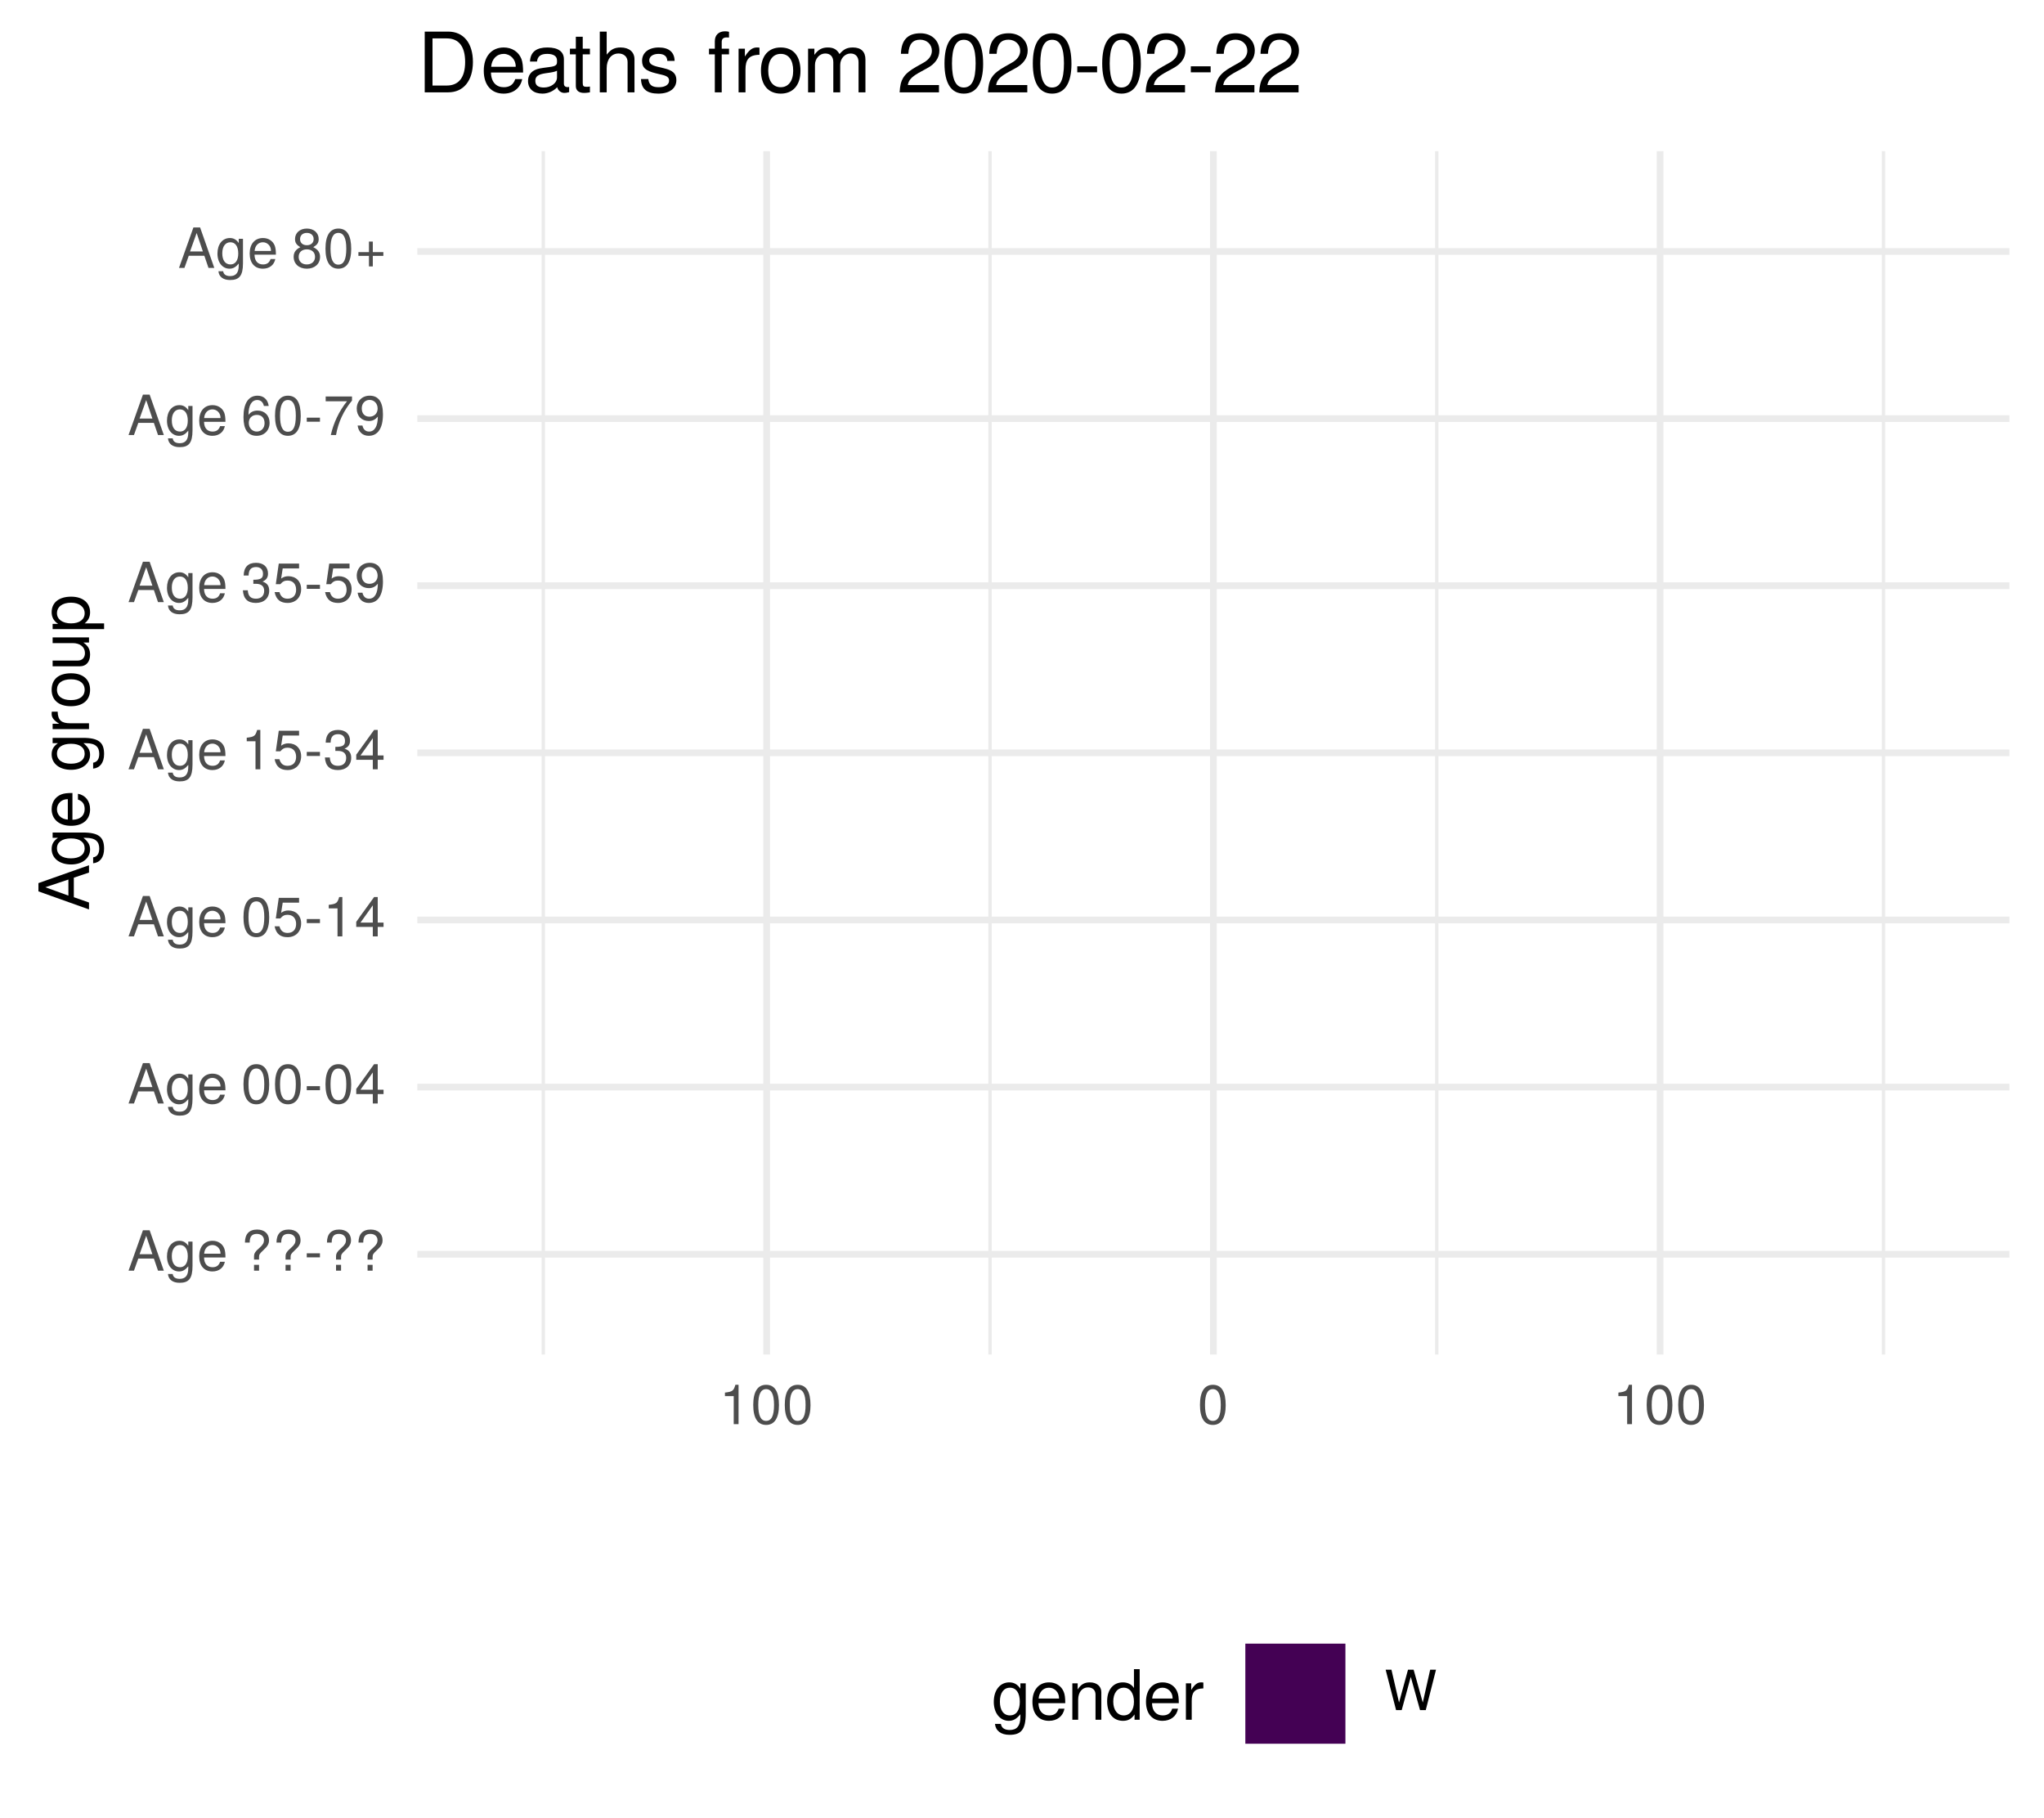
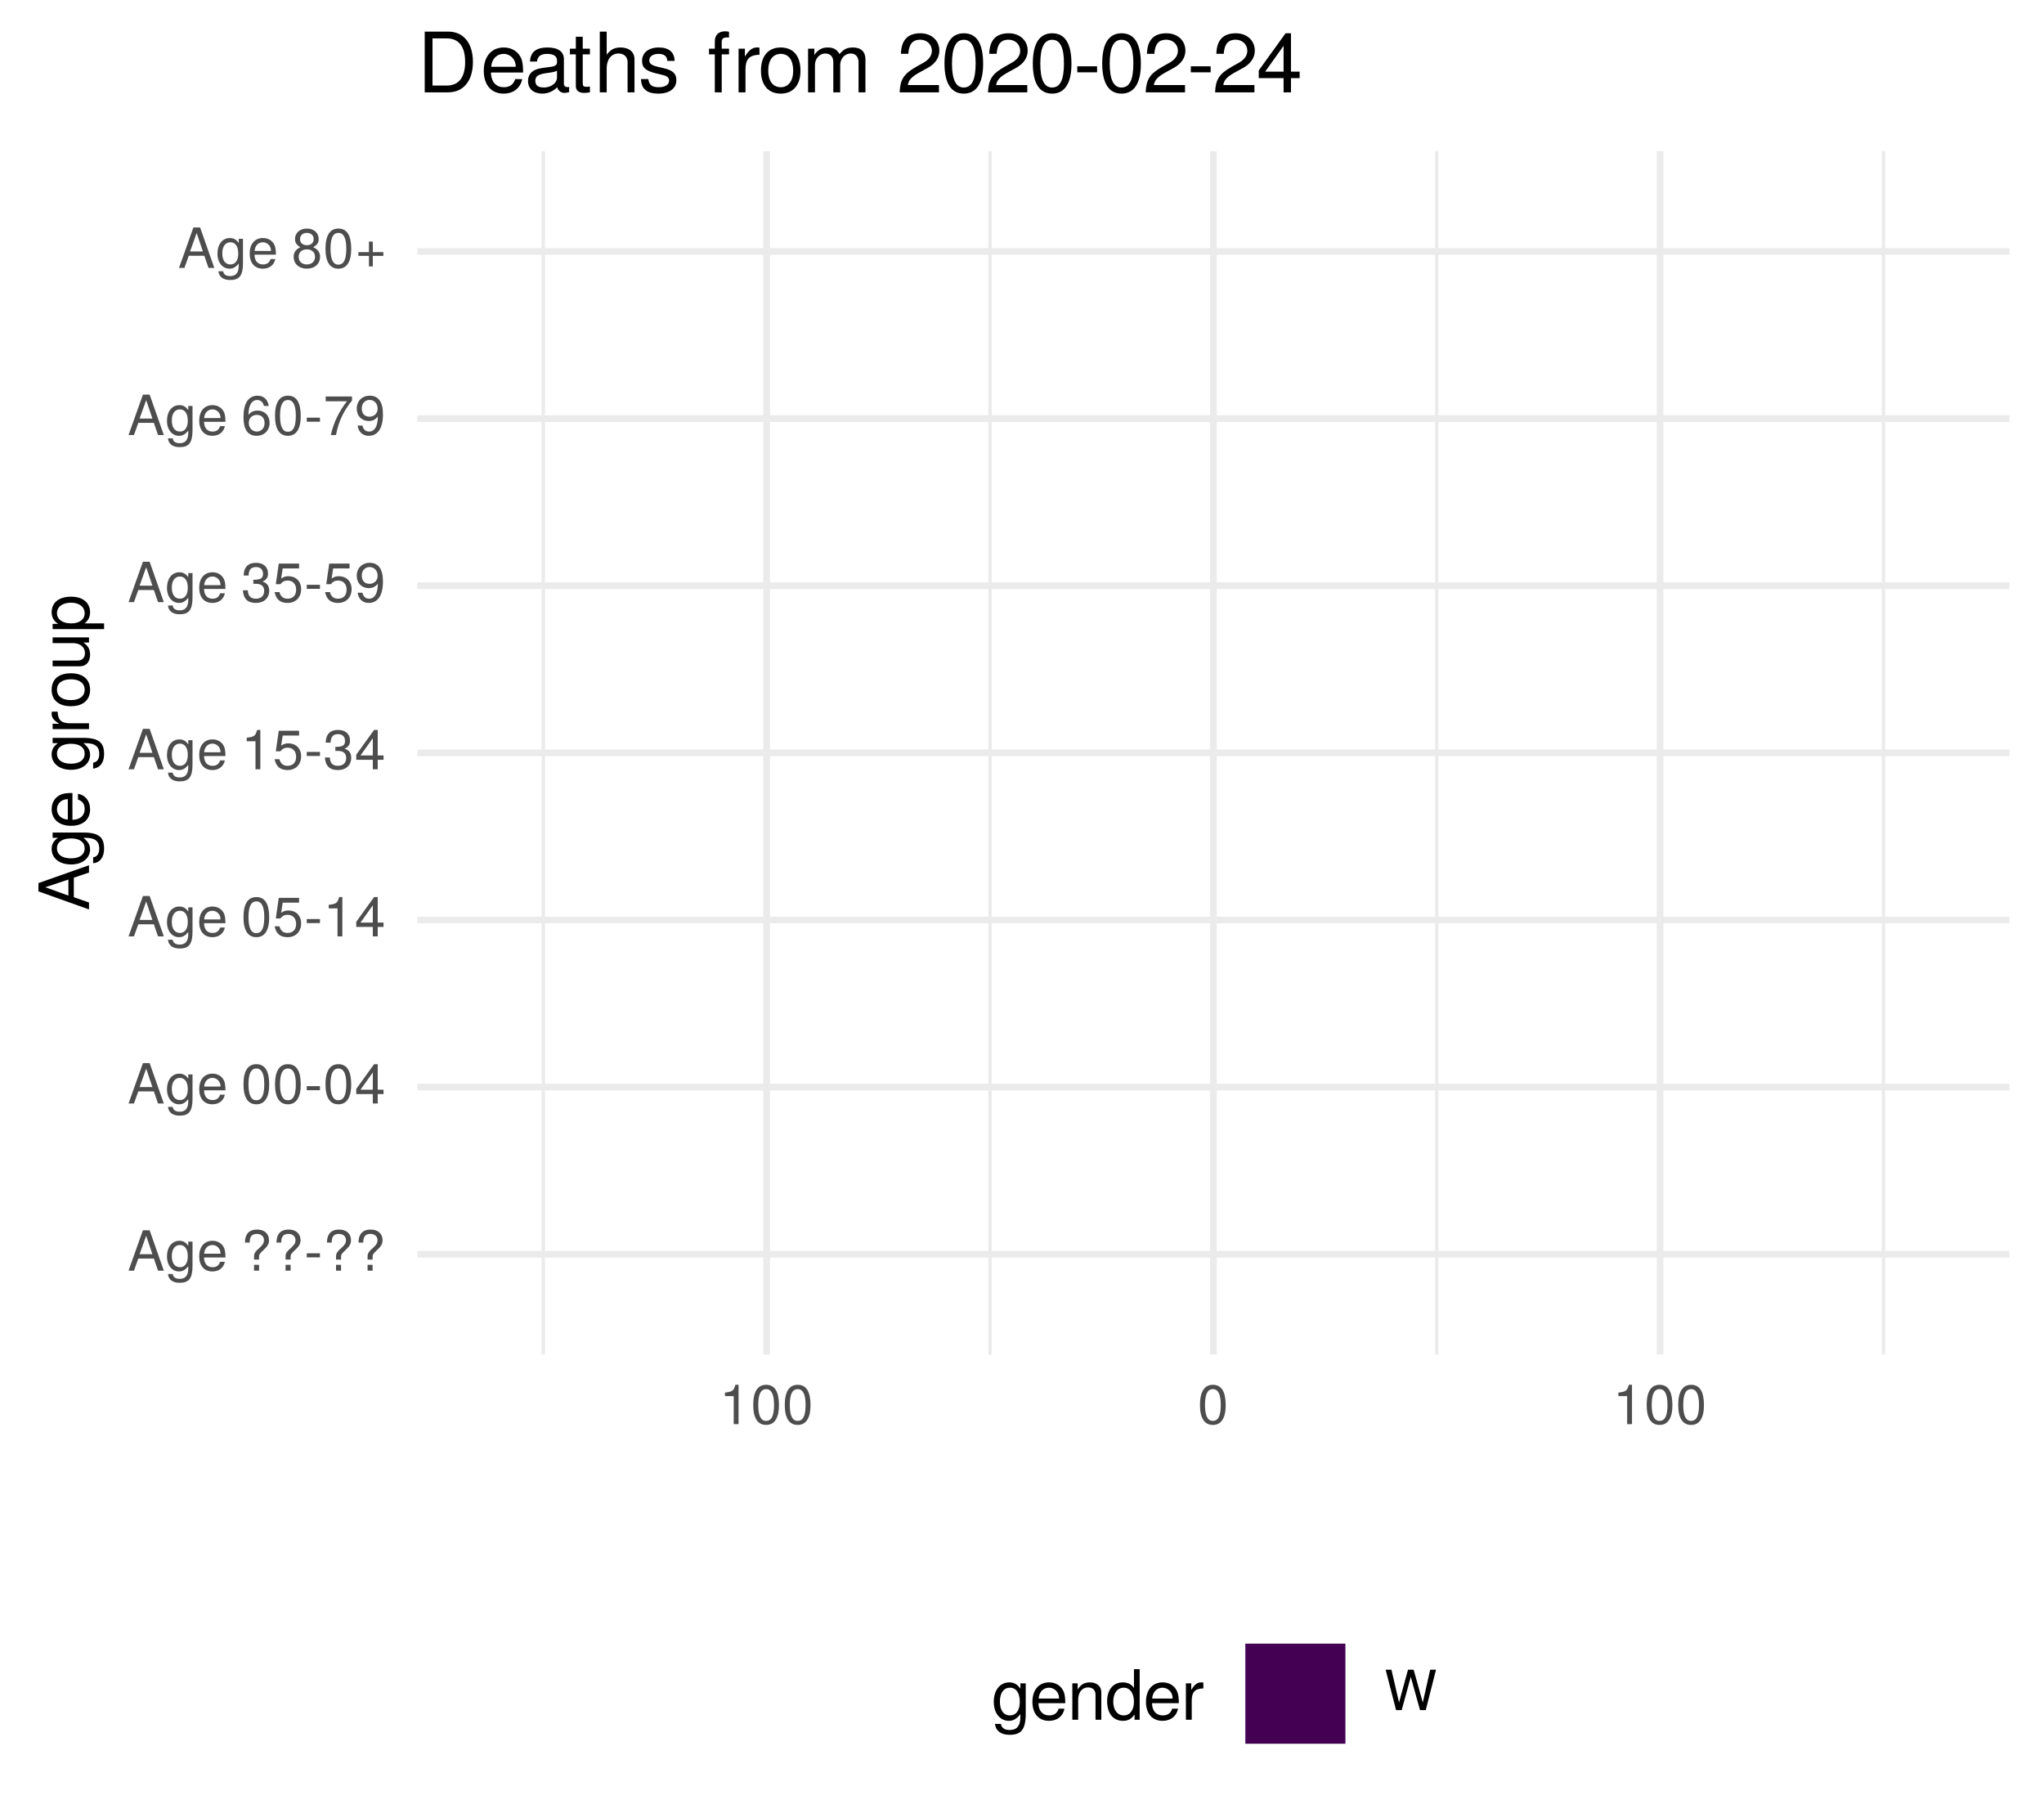
<svg xmlns="http://www.w3.org/2000/svg" xmlns:xlink="http://www.w3.org/1999/xlink" width="324pt" height="288pt" viewBox="0 0 324 288" version="1.1">
  <defs>
    <g>
      <symbol overflow="visible" id="glyph0-0">
        <path style="stroke:none;" d="" />
      </symbol>
      <symbol overflow="visible" id="glyph0-1">
        <path style="stroke:none;" d="M 5.75 0 L 3.5 -6.406 L 2.438 -6.406 L 0.156 0 L 1.016 0 L 1.703 -1.922 L 4.172 -1.922 L 4.828 0 Z M 3.938 -2.609 L 1.906 -2.609 L 2.953 -5.531 Z M 3.938 -2.609 " />
      </symbol>
      <symbol overflow="visible" id="glyph0-2">
        <path style="stroke:none;" d="M 4.297 -0.75 L 4.297 -4.609 L 3.625 -4.609 L 3.625 -3.938 C 3.25 -4.484 2.812 -4.734 2.219 -4.734 C 1.047 -4.734 0.25 -3.75 0.25 -2.266 C 0.25 -0.812 1.078 0.125 2.156 0.125 C 2.734 0.125 3.141 -0.109 3.625 -0.688 L 3.625 -0.391 C 3.625 0.828 3.125 1.297 2.266 1.297 C 1.688 1.297 1.234 1.094 1.156 0.531 L 0.406 0.531 C 0.484 1.406 1.156 1.922 2.25 1.922 C 3.688 1.922 4.297 1.281 4.297 -0.75 Z M 3.547 -2.281 C 3.547 -1.172 3.078 -0.547 2.312 -0.547 C 1.5 -0.547 1.016 -1.188 1.016 -2.312 C 1.016 -3.406 1.516 -4.062 2.297 -4.062 C 3.094 -4.062 3.547 -3.391 3.547 -2.281 Z M 3.547 -2.281 " />
      </symbol>
      <symbol overflow="visible" id="glyph0-3">
        <path style="stroke:none;" d="M 4.516 -2.094 C 4.516 -2.766 4.453 -3.188 4.328 -3.531 C 4.031 -4.281 3.328 -4.734 2.469 -4.734 C 1.172 -4.734 0.359 -3.797 0.359 -2.281 C 0.359 -0.766 1.156 0.125 2.453 0.125 C 3.5 0.125 4.234 -0.469 4.422 -1.406 L 3.672 -1.406 C 3.469 -0.797 3.062 -0.547 2.469 -0.547 C 1.703 -0.547 1.141 -1.031 1.125 -2.094 Z M 3.734 -2.75 C 3.734 -2.75 3.734 -2.703 3.719 -2.688 L 1.141 -2.688 C 1.203 -3.516 1.719 -4.062 2.453 -4.062 C 3.172 -4.062 3.734 -3.469 3.734 -2.75 Z M 3.734 -2.75 " />
      </symbol>
      <symbol overflow="visible" id="glyph0-4">
        <path style="stroke:none;" d="" />
      </symbol>
      <symbol overflow="visible" id="glyph0-5">
        <path style="stroke:none;" d="M 4.422 -4.828 C 4.422 -5.859 3.688 -6.516 2.547 -6.516 C 1.281 -6.516 0.609 -5.812 0.609 -4.453 L 1.359 -4.453 C 1.359 -5.422 1.719 -5.828 2.5 -5.828 C 3.172 -5.828 3.625 -5.422 3.625 -4.828 C 3.625 -4.422 3.438 -4.078 2.969 -3.672 C 2.453 -3.203 2.453 -3.203 2.297 -3 C 2.109 -2.75 2.047 -2.547 2.047 -2.234 L 2.047 -1.75 L 2.844 -1.75 L 2.844 -2.156 C 2.844 -2.547 2.938 -2.703 3.531 -3.25 C 4.203 -3.859 4.422 -4.25 4.422 -4.828 Z M 2.844 0 L 2.844 -0.922 L 2.047 -0.922 L 2.047 0 Z M 2.844 0 " />
      </symbol>
      <symbol overflow="visible" id="glyph0-6">
        <path style="stroke:none;" d="M 2.5 -2.109 L 2.5 -2.75 L 0.406 -2.75 L 0.406 -2.109 Z M 2.5 -2.109 " />
      </symbol>
      <symbol overflow="visible" id="glyph0-7">
        <path style="stroke:none;" d="M 4.453 -3 C 4.453 -5.156 3.781 -6.234 2.422 -6.234 C 1.078 -6.234 0.375 -5.141 0.375 -3.047 C 0.375 -0.953 1.078 0.125 2.422 0.125 C 3.734 0.125 4.453 -0.953 4.453 -3 Z M 3.672 -3.062 C 3.672 -1.297 3.266 -0.516 2.406 -0.516 C 1.578 -0.516 1.172 -1.344 1.172 -3.047 C 1.172 -4.75 1.578 -5.547 2.422 -5.547 C 3.25 -5.547 3.672 -4.734 3.672 -3.062 Z M 3.672 -3.062 " />
      </symbol>
      <symbol overflow="visible" id="glyph0-8">
        <path style="stroke:none;" d="M 4.578 -1.5 L 4.578 -2.188 L 3.656 -2.188 L 3.656 -6.234 L 3.078 -6.234 L 0.25 -2.312 L 0.25 -1.5 L 2.875 -1.5 L 2.875 0 L 3.656 0 L 3.656 -1.5 Z M 2.875 -2.188 L 0.922 -2.188 L 2.875 -4.922 Z M 2.875 -2.188 " />
      </symbol>
      <symbol overflow="visible" id="glyph0-9">
        <path style="stroke:none;" d="M 4.516 -2.062 C 4.516 -3.297 3.688 -4.109 2.5 -4.109 C 2.062 -4.109 1.703 -4 1.344 -3.734 L 1.594 -5.344 L 4.188 -5.344 L 4.188 -6.109 L 0.969 -6.109 L 0.5 -2.844 L 1.219 -2.844 C 1.578 -3.266 1.875 -3.422 2.359 -3.422 C 3.188 -3.422 3.719 -2.891 3.719 -1.969 C 3.719 -1.062 3.203 -0.547 2.359 -0.547 C 1.688 -0.547 1.266 -0.891 1.078 -1.594 L 0.312 -1.594 C 0.562 -0.359 1.266 0.125 2.375 0.125 C 3.641 0.125 4.516 -0.75 4.516 -2.062 Z M 4.516 -2.062 " />
      </symbol>
      <symbol overflow="visible" id="glyph0-10">
        <path style="stroke:none;" d="M 3.047 0 L 3.047 -6.234 L 2.547 -6.234 C 2.266 -5.281 2.094 -5.141 0.891 -5 L 0.891 -4.438 L 2.281 -4.438 L 2.281 0 Z M 3.047 0 " />
      </symbol>
      <symbol overflow="visible" id="glyph0-11">
        <path style="stroke:none;" d="M 4.453 -1.812 C 4.453 -2.562 4.141 -3.016 3.391 -3.266 C 3.969 -3.5 4.266 -3.891 4.266 -4.516 C 4.266 -5.594 3.547 -6.234 2.359 -6.234 C 1.109 -6.234 0.438 -5.547 0.406 -4.219 L 1.188 -4.219 C 1.203 -5.141 1.578 -5.562 2.375 -5.562 C 3.062 -5.562 3.469 -5.156 3.469 -4.5 C 3.469 -3.828 3.188 -3.547 1.938 -3.547 L 1.938 -2.906 L 2.359 -2.906 C 3.219 -2.906 3.656 -2.5 3.656 -1.797 C 3.656 -1.016 3.172 -0.547 2.359 -0.547 C 1.516 -0.547 1.109 -0.969 1.062 -1.875 L 0.281 -1.875 C 0.375 -0.5 1.062 0.125 2.344 0.125 C 3.625 0.125 4.453 -0.641 4.453 -1.812 Z M 4.453 -1.812 " />
      </symbol>
      <symbol overflow="visible" id="glyph0-12">
        <path style="stroke:none;" d="M 4.484 -3.266 C 4.484 -5.219 3.797 -6.234 2.375 -6.234 C 1.188 -6.234 0.328 -5.391 0.328 -4.172 C 0.328 -3.016 1.125 -2.219 2.25 -2.219 C 2.844 -2.219 3.266 -2.438 3.672 -2.922 C 3.672 -1.406 3.172 -0.547 2.281 -0.547 C 1.734 -0.547 1.359 -0.891 1.234 -1.5 L 0.469 -1.5 C 0.609 -0.469 1.281 0.125 2.234 0.125 C 3.688 0.125 4.484 -1.109 4.484 -3.266 Z M 3.641 -4.188 C 3.641 -3.422 3.094 -2.906 2.344 -2.906 C 1.594 -2.906 1.125 -3.391 1.125 -4.234 C 1.125 -5.016 1.656 -5.562 2.359 -5.562 C 3.094 -5.562 3.641 -5 3.641 -4.188 Z M 3.641 -4.188 " />
      </symbol>
      <symbol overflow="visible" id="glyph0-13">
        <path style="stroke:none;" d="M 4.516 -1.938 C 4.516 -3.094 3.719 -3.875 2.609 -3.875 C 1.984 -3.875 1.5 -3.641 1.172 -3.188 C 1.172 -4.703 1.672 -5.547 2.562 -5.547 C 3.109 -5.547 3.484 -5.203 3.609 -4.609 L 4.375 -4.609 C 4.234 -5.625 3.562 -6.234 2.609 -6.234 C 1.156 -6.234 0.375 -5.016 0.375 -2.844 C 0.375 -0.891 1.047 0.125 2.469 0.125 C 3.656 0.125 4.516 -0.719 4.516 -1.938 Z M 3.719 -1.875 C 3.719 -1.094 3.188 -0.547 2.484 -0.547 C 1.766 -0.547 1.219 -1.125 1.219 -1.922 C 1.219 -2.688 1.734 -3.188 2.5 -3.188 C 3.25 -3.188 3.719 -2.703 3.719 -1.875 Z M 3.719 -1.875 " />
      </symbol>
      <symbol overflow="visible" id="glyph0-14">
        <path style="stroke:none;" d="M 4.578 -5.453 L 4.578 -6.109 L 0.406 -6.109 L 0.406 -5.344 L 3.781 -5.344 C 2.531 -3.781 1.656 -1.953 1.219 0 L 2.047 0 C 2.391 -2.016 3.266 -3.891 4.578 -5.453 Z M 4.578 -5.453 " />
      </symbol>
      <symbol overflow="visible" id="glyph0-15">
        <path style="stroke:none;" d="M 4.516 -1.766 C 4.516 -2.453 4.156 -2.938 3.438 -3.281 C 4.078 -3.672 4.297 -3.984 4.297 -4.578 C 4.297 -5.547 3.531 -6.234 2.422 -6.234 C 1.312 -6.234 0.547 -5.547 0.547 -4.578 C 0.547 -4 0.75 -3.672 1.391 -3.281 C 0.672 -2.938 0.328 -2.453 0.328 -1.766 C 0.328 -0.625 1.188 0.125 2.422 0.125 C 3.656 0.125 4.516 -0.625 4.516 -1.766 Z M 3.5 -4.562 C 3.5 -3.969 3.062 -3.594 2.422 -3.594 C 1.766 -3.594 1.344 -3.969 1.344 -4.562 C 1.344 -5.156 1.766 -5.547 2.422 -5.547 C 3.078 -5.547 3.5 -5.156 3.5 -4.562 Z M 3.719 -1.75 C 3.719 -1.016 3.188 -0.547 2.406 -0.547 C 1.641 -0.547 1.125 -1.016 1.125 -1.75 C 1.125 -2.484 1.641 -2.938 2.422 -2.938 C 3.188 -2.938 3.719 -2.484 3.719 -1.75 Z M 3.719 -1.75 " />
      </symbol>
      <symbol overflow="visible" id="glyph0-16">
        <path style="stroke:none;" d="M 4.547 -1.906 L 4.547 -2.5 L 2.875 -2.5 L 2.875 -4.172 L 2.266 -4.172 L 2.266 -2.5 L 0.594 -2.5 L 0.594 -1.906 L 2.266 -1.906 L 2.266 -0.234 L 2.875 -0.234 L 2.875 -1.906 Z M 4.547 -1.906 " />
      </symbol>
      <symbol overflow="visible" id="glyph0-17">
        <path style="stroke:none;" d="M 8.172 -6.406 L 7.25 -6.406 L 6.078 -1.203 L 4.625 -6.406 L 3.734 -6.406 L 2.312 -1.203 L 1.109 -6.406 L 0.188 -6.406 L 1.844 0 L 2.734 0 L 4.172 -5.266 L 5.641 0 L 6.547 0 Z M 8.172 -6.406 " />
      </symbol>
      <symbol overflow="visible" id="glyph1-0">
        <path style="stroke:none;" d="" />
      </symbol>
      <symbol overflow="visible" id="glyph1-1">
        <path style="stroke:none;" d="M 0 -7.188 L -8.016 -4.359 L -8.016 -3.047 L 0 -0.188 L 0 -1.281 L -2.406 -2.125 L -2.406 -5.219 L 0 -6.031 Z M -3.266 -4.922 L -3.266 -2.375 L -6.922 -3.703 Z M -3.266 -4.922 " />
      </symbol>
      <symbol overflow="visible" id="glyph1-2">
        <path style="stroke:none;" d="M -0.953 -5.375 L -5.766 -5.375 L -5.766 -4.531 L -4.922 -4.531 C -5.609 -4.062 -5.922 -3.516 -5.922 -2.766 C -5.922 -1.312 -4.703 -0.312 -2.828 -0.312 C -1.016 -0.312 0.172 -1.344 0.172 -2.688 C 0.172 -3.422 -0.141 -3.922 -0.875 -4.531 L -0.484 -4.531 C 1.047 -4.531 1.625 -3.906 1.625 -2.844 C 1.625 -2.109 1.359 -1.547 0.656 -1.438 L 0.656 -0.5 C 1.75 -0.609 2.391 -1.453 2.391 -2.812 C 2.391 -4.609 1.594 -5.375 -0.953 -5.375 Z M -2.844 -4.438 C -1.469 -4.438 -0.688 -3.844 -0.688 -2.875 C -0.688 -1.875 -1.484 -1.281 -2.875 -1.281 C -4.266 -1.281 -5.078 -1.891 -5.078 -2.875 C -5.078 -3.859 -4.25 -4.438 -2.844 -4.438 Z M -2.844 -4.438 " />
      </symbol>
      <symbol overflow="visible" id="glyph1-3">
        <path style="stroke:none;" d="M -2.625 -5.641 C -3.453 -5.641 -3.984 -5.578 -4.406 -5.406 C -5.359 -5.031 -5.922 -4.156 -5.922 -3.078 C -5.922 -1.469 -4.734 -0.438 -2.844 -0.438 C -0.953 -0.438 0.172 -1.438 0.172 -3.062 C 0.172 -4.375 -0.578 -5.297 -1.75 -5.516 L -1.75 -4.594 C -0.984 -4.344 -0.688 -3.828 -0.688 -3.094 C -0.688 -2.141 -1.297 -1.422 -2.625 -1.391 Z M -3.438 -4.656 C -3.438 -4.656 -3.391 -4.656 -3.359 -4.656 L -3.359 -1.422 C -4.391 -1.5 -5.078 -2.141 -5.078 -3.062 C -5.078 -3.969 -4.328 -4.656 -3.438 -4.656 Z M -3.438 -4.656 " />
      </symbol>
      <symbol overflow="visible" id="glyph1-4">
        <path style="stroke:none;" d="" />
      </symbol>
      <symbol overflow="visible" id="glyph1-5">
        <path style="stroke:none;" d="M -4.969 -3.531 L -5.891 -3.531 C -5.922 -3.375 -5.922 -3.297 -5.922 -3.172 C -5.922 -2.578 -5.578 -2.141 -4.719 -1.609 L -5.766 -1.609 L -5.766 -0.766 L 0 -0.766 L 0 -1.688 L -2.984 -1.688 C -4.297 -1.688 -4.938 -2.109 -4.969 -3.531 Z M -4.969 -3.531 " />
      </symbol>
      <symbol overflow="visible" id="glyph1-6">
        <path style="stroke:none;" d="M -2.844 -5.609 C -4.828 -5.609 -5.922 -4.656 -5.922 -2.984 C -5.922 -1.375 -4.812 -0.391 -2.875 -0.391 C -0.953 -0.391 0.172 -1.359 0.172 -3 C 0.172 -4.625 -0.953 -5.609 -2.844 -5.609 Z M -2.844 -4.656 C -1.5 -4.656 -0.688 -4.016 -0.688 -3 C -0.688 -1.984 -1.484 -1.359 -2.875 -1.359 C -4.266 -1.359 -5.078 -1.984 -5.078 -3 C -5.078 -4.031 -4.281 -4.656 -2.844 -4.656 Z M -2.844 -4.656 " />
      </symbol>
      <symbol overflow="visible" id="glyph1-7">
        <path style="stroke:none;" d="M 0 -5.297 L -5.766 -5.297 L -5.766 -4.391 L -2.578 -4.391 C -1.406 -4.391 -0.641 -3.766 -0.641 -2.812 C -0.641 -2.094 -1.078 -1.625 -1.766 -1.625 L -5.766 -1.625 L -5.766 -0.719 L -1.406 -0.719 C -0.453 -0.719 0.172 -1.438 0.172 -2.547 C 0.172 -3.406 -0.125 -3.938 -0.891 -4.484 L 0 -4.484 Z M 0 -5.297 " />
      </symbol>
      <symbol overflow="visible" id="glyph1-8">
        <path style="stroke:none;" d="M -2.828 -5.75 C -4.766 -5.75 -5.922 -4.812 -5.922 -3.281 C -5.922 -2.5 -5.578 -1.875 -4.891 -1.438 L -5.766 -1.438 L -5.766 -0.609 L 2.391 -0.609 L 2.391 -1.516 L -0.688 -1.516 C -0.094 -2 0.172 -2.547 0.172 -3.281 C 0.172 -4.781 -0.984 -5.75 -2.828 -5.75 Z M -2.844 -4.797 C -1.547 -4.797 -0.688 -4.125 -0.688 -3.125 C -0.688 -2.156 -1.484 -1.516 -2.844 -1.516 C -4.188 -1.516 -5.078 -2.156 -5.078 -3.125 C -5.078 -4.141 -4.219 -4.797 -2.844 -4.797 Z M -2.844 -4.797 " />
      </symbol>
      <symbol overflow="visible" id="glyph2-0">
        <path style="stroke:none;" d="" />
      </symbol>
      <symbol overflow="visible" id="glyph2-1">
        <path style="stroke:none;" d="M 5.375 -0.953 L 5.375 -5.766 L 4.531 -5.766 L 4.531 -4.922 C 4.062 -5.609 3.516 -5.922 2.766 -5.922 C 1.312 -5.922 0.312 -4.703 0.312 -2.828 C 0.312 -1.016 1.344 0.172 2.688 0.172 C 3.422 0.172 3.922 -0.141 4.531 -0.875 L 4.531 -0.484 C 4.531 1.047 3.906 1.625 2.844 1.625 C 2.109 1.625 1.547 1.359 1.438 0.656 L 0.5 0.656 C 0.609 1.75 1.453 2.391 2.812 2.391 C 4.609 2.391 5.375 1.594 5.375 -0.953 Z M 4.438 -2.844 C 4.438 -1.469 3.844 -0.688 2.875 -0.688 C 1.875 -0.688 1.281 -1.484 1.281 -2.875 C 1.281 -4.266 1.891 -5.078 2.875 -5.078 C 3.859 -5.078 4.438 -4.25 4.438 -2.844 Z M 4.438 -2.844 " />
      </symbol>
      <symbol overflow="visible" id="glyph2-2">
        <path style="stroke:none;" d="M 5.641 -2.625 C 5.641 -3.453 5.578 -3.984 5.406 -4.406 C 5.031 -5.359 4.156 -5.922 3.078 -5.922 C 1.469 -5.922 0.438 -4.734 0.438 -2.844 C 0.438 -0.953 1.438 0.172 3.062 0.172 C 4.375 0.172 5.297 -0.578 5.516 -1.75 L 4.594 -1.75 C 4.344 -0.984 3.828 -0.688 3.094 -0.688 C 2.141 -0.688 1.422 -1.297 1.391 -2.625 Z M 4.656 -3.438 C 4.656 -3.438 4.656 -3.391 4.656 -3.359 L 1.422 -3.359 C 1.5 -4.391 2.141 -5.078 3.062 -5.078 C 3.969 -5.078 4.656 -4.328 4.656 -3.438 Z M 4.656 -3.438 " />
      </symbol>
      <symbol overflow="visible" id="glyph2-3">
        <path style="stroke:none;" d="M 5.359 0 L 5.359 -4.359 C 5.359 -5.312 4.641 -5.922 3.531 -5.922 C 2.672 -5.922 2.125 -5.594 1.609 -4.797 L 1.609 -5.766 L 0.766 -5.766 L 0.766 0 L 1.688 0 L 1.688 -3.172 C 1.688 -4.359 2.328 -5.125 3.25 -5.125 C 3.984 -5.125 4.438 -4.688 4.438 -4 L 4.438 0 Z M 5.359 0 " />
      </symbol>
      <symbol overflow="visible" id="glyph2-4">
        <path style="stroke:none;" d="M 5.438 0 L 5.438 -8.016 L 4.531 -8.016 L 4.531 -5.031 C 4.141 -5.625 3.531 -5.922 2.766 -5.922 C 1.266 -5.922 0.281 -4.781 0.281 -2.938 C 0.281 -0.984 1.25 0.172 2.797 0.172 C 3.594 0.172 4.141 -0.125 4.625 -0.844 L 4.625 0 Z M 4.531 -2.859 C 4.531 -1.531 3.891 -0.688 2.922 -0.688 C 1.906 -0.688 1.25 -1.547 1.25 -2.875 C 1.25 -4.219 1.906 -5.078 2.922 -5.078 C 3.906 -5.078 4.531 -4.188 4.531 -2.859 Z M 4.531 -2.859 " />
      </symbol>
      <symbol overflow="visible" id="glyph2-5">
        <path style="stroke:none;" d="M 3.531 -4.969 L 3.531 -5.891 C 3.375 -5.922 3.297 -5.922 3.172 -5.922 C 2.578 -5.922 2.141 -5.578 1.609 -4.719 L 1.609 -5.766 L 0.766 -5.766 L 0.766 0 L 1.688 0 L 1.688 -2.984 C 1.688 -4.297 2.109 -4.938 3.531 -4.969 Z M 3.531 -4.969 " />
      </symbol>
      <symbol overflow="visible" id="glyph3-0">
        <path style="stroke:none;" d="" />
      </symbol>
      <symbol overflow="visible" id="glyph3-1">
        <path style="stroke:none;" d="M 8.812 -4.812 C 8.812 -7.797 7.328 -9.625 4.891 -9.625 L 1.172 -9.625 L 1.172 0 L 4.891 0 C 7.312 0 8.812 -1.828 8.812 -4.812 Z M 7.578 -4.812 C 7.578 -2.375 6.578 -1.078 4.672 -1.078 L 2.406 -1.078 L 2.406 -8.547 L 4.672 -8.547 C 6.578 -8.547 7.578 -7.266 7.578 -4.812 Z M 7.578 -4.812 " />
      </symbol>
      <symbol overflow="visible" id="glyph3-2">
        <path style="stroke:none;" d="M 6.766 -3.141 C 6.766 -4.141 6.688 -4.781 6.5 -5.297 C 6.047 -6.438 4.984 -7.109 3.703 -7.109 C 1.766 -7.109 0.531 -5.688 0.531 -3.422 C 0.531 -1.156 1.734 0.203 3.672 0.203 C 5.25 0.203 6.344 -0.703 6.625 -2.094 L 5.516 -2.094 C 5.219 -1.188 4.594 -0.812 3.703 -0.812 C 2.562 -0.812 1.703 -1.562 1.672 -3.141 Z M 5.594 -4.125 C 5.594 -4.125 5.594 -4.062 5.578 -4.047 L 1.703 -4.047 C 1.797 -5.266 2.578 -6.094 3.688 -6.094 C 4.766 -6.094 5.594 -5.203 5.594 -4.125 Z M 5.594 -4.125 " />
      </symbol>
      <symbol overflow="visible" id="glyph3-3">
        <path style="stroke:none;" d="M 7.062 -0.031 L 7.062 -0.859 C 6.938 -0.828 6.891 -0.828 6.828 -0.828 C 6.438 -0.828 6.234 -1.031 6.234 -1.375 L 6.234 -5.234 C 6.234 -6.453 5.328 -7.109 3.625 -7.109 C 1.953 -7.109 0.922 -6.469 0.859 -4.875 L 1.969 -4.875 C 2.062 -5.719 2.562 -6.094 3.594 -6.094 C 4.578 -6.094 5.141 -5.734 5.141 -5.062 L 5.141 -4.781 C 5.141 -4.312 4.859 -4.125 3.984 -4.016 C 2.422 -3.812 2.188 -3.766 1.766 -3.594 C 0.969 -3.266 0.547 -2.641 0.547 -1.797 C 0.547 -0.547 1.422 0.203 2.828 0.203 C 3.703 0.203 4.562 -0.172 5.172 -0.812 C 5.297 -0.297 5.766 0.094 6.312 0.094 C 6.531 0.094 6.703 0.062 7.062 -0.031 Z M 5.141 -2.391 C 5.141 -1.406 4.125 -0.766 3.062 -0.766 C 2.203 -0.766 1.703 -1.062 1.703 -1.828 C 1.703 -2.547 2.188 -2.859 3.359 -3.031 C 4.531 -3.188 4.766 -3.25 5.141 -3.422 Z M 5.141 -2.391 " />
      </symbol>
      <symbol overflow="visible" id="glyph3-4">
        <path style="stroke:none;" d="M 3.359 0 L 3.359 -0.922 C 3.203 -0.891 3.031 -0.875 2.828 -0.875 C 2.344 -0.875 2.219 -1 2.219 -1.484 L 2.219 -6.016 L 3.359 -6.016 L 3.359 -6.922 L 2.219 -6.922 L 2.219 -8.812 L 1.125 -8.812 L 1.125 -6.922 L 0.188 -6.922 L 0.188 -6.016 L 1.125 -6.016 L 1.125 -1 C 1.125 -0.297 1.594 0.094 2.453 0.094 C 2.719 0.094 2.984 0.062 3.359 0 Z M 3.359 0 " />
      </symbol>
      <symbol overflow="visible" id="glyph3-5">
        <path style="stroke:none;" d="M 6.422 0 L 6.422 -5.234 C 6.422 -6.391 5.578 -7.109 4.234 -7.109 C 3.266 -7.109 2.672 -6.812 2.016 -5.969 L 2.016 -9.625 L 0.922 -9.625 L 0.922 0 L 2.016 0 L 2.016 -3.812 C 2.016 -5.234 2.766 -6.156 3.891 -6.156 C 4.672 -6.156 5.328 -5.703 5.328 -4.797 L 5.328 0 Z M 6.422 0 " />
      </symbol>
      <symbol overflow="visible" id="glyph3-6">
        <path style="stroke:none;" d="M 6.062 -1.938 C 6.062 -2.969 5.484 -3.484 4.109 -3.812 L 3.047 -4.062 C 2.156 -4.281 1.766 -4.562 1.766 -5.062 C 1.766 -5.688 2.344 -6.094 3.234 -6.094 C 4.125 -6.094 4.594 -5.719 4.625 -4.984 L 5.781 -4.984 C 5.766 -6.344 4.875 -7.109 3.281 -7.109 C 1.656 -7.109 0.625 -6.281 0.625 -5 C 0.625 -3.922 1.172 -3.406 2.812 -3.016 L 3.844 -2.766 C 4.609 -2.578 4.906 -2.344 4.906 -1.844 C 4.906 -1.203 4.266 -0.812 3.297 -0.812 C 2.312 -0.812 1.75 -1.062 1.609 -2.109 L 0.453 -2.109 C 0.5 -0.516 1.406 0.203 3.203 0.203 C 4.953 0.203 6.062 -0.609 6.062 -1.938 Z M 6.062 -1.938 " />
      </symbol>
      <symbol overflow="visible" id="glyph3-7">
        <path style="stroke:none;" d="" />
      </symbol>
      <symbol overflow="visible" id="glyph3-8">
        <path style="stroke:none;" d="M 3.406 -6.016 L 3.406 -6.922 L 2.25 -6.922 L 2.25 -8 C 2.25 -8.469 2.516 -8.703 3.031 -8.703 C 3.109 -8.703 3.156 -8.703 3.406 -8.688 L 3.406 -9.594 C 3.156 -9.656 3.016 -9.672 2.781 -9.672 C 1.766 -9.672 1.156 -9.078 1.156 -8.094 L 1.156 -6.922 L 0.234 -6.922 L 0.234 -6.016 L 1.156 -6.016 L 1.156 0 L 2.25 0 L 2.25 -6.016 Z M 3.406 -6.016 " />
      </symbol>
      <symbol overflow="visible" id="glyph3-9">
        <path style="stroke:none;" d="M 4.234 -5.953 L 4.234 -7.078 C 4.047 -7.109 3.969 -7.109 3.812 -7.109 C 3.109 -7.109 2.562 -6.688 1.922 -5.672 L 1.922 -6.922 L 0.922 -6.922 L 0.922 0 L 2.016 0 L 2.016 -3.594 C 2.016 -5.156 2.531 -5.922 4.234 -5.953 Z M 4.234 -5.953 " />
      </symbol>
      <symbol overflow="visible" id="glyph3-10">
        <path style="stroke:none;" d="M 6.734 -3.406 C 6.734 -5.797 5.578 -7.109 3.594 -7.109 C 1.656 -7.109 0.469 -5.781 0.469 -3.453 C 0.469 -1.141 1.641 0.203 3.609 0.203 C 5.547 0.203 6.734 -1.141 6.734 -3.406 Z M 5.578 -3.422 C 5.578 -1.797 4.812 -0.812 3.609 -0.812 C 2.375 -0.812 1.625 -1.781 1.625 -3.453 C 1.625 -5.125 2.375 -6.094 3.609 -6.094 C 4.844 -6.094 5.578 -5.141 5.578 -3.422 Z M 5.578 -3.422 " />
      </symbol>
      <symbol overflow="visible" id="glyph3-11">
        <path style="stroke:none;" d="M 10.031 0 L 10.031 -5.188 C 10.031 -6.438 9.344 -7.109 8.047 -7.109 C 7.125 -7.109 6.578 -6.844 5.922 -6.062 C 5.516 -6.797 4.969 -7.109 4.062 -7.109 C 3.141 -7.109 2.531 -6.766 1.938 -5.938 L 1.938 -6.922 L 0.938 -6.922 L 0.938 0 L 2.031 0 L 2.031 -4.344 C 2.031 -5.344 2.766 -6.156 3.656 -6.156 C 4.469 -6.156 4.938 -5.656 4.938 -4.766 L 4.938 0 L 6.031 0 L 6.031 -4.344 C 6.031 -5.344 6.766 -6.156 7.672 -6.156 C 8.469 -6.156 8.938 -5.641 8.938 -4.766 L 8.938 0 Z M 10.031 0 " />
      </symbol>
      <symbol overflow="visible" id="glyph3-12">
        <path style="stroke:none;" d="M 6.75 -6.609 C 6.75 -8.203 5.516 -9.359 3.75 -9.359 C 1.828 -9.359 0.719 -8.391 0.656 -6.109 L 1.828 -6.109 C 1.922 -7.688 2.562 -8.344 3.703 -8.344 C 4.766 -8.344 5.562 -7.594 5.562 -6.594 C 5.562 -5.844 5.125 -5.219 4.297 -4.734 L 3.078 -4.047 C 1.125 -2.938 0.547 -2.062 0.453 0 L 6.688 0 L 6.688 -1.156 L 1.75 -1.156 C 1.875 -1.922 2.297 -2.406 3.453 -3.078 L 4.766 -3.797 C 6.078 -4.484 6.75 -5.469 6.75 -6.609 Z M 6.75 -6.609 " />
      </symbol>
      <symbol overflow="visible" id="glyph3-13">
        <path style="stroke:none;" d="M 6.688 -4.5 C 6.688 -7.75 5.672 -9.359 3.625 -9.359 C 1.609 -9.359 0.562 -7.719 0.562 -4.578 C 0.562 -1.422 1.625 0.203 3.625 0.203 C 5.609 0.203 6.688 -1.422 6.688 -4.5 Z M 5.5 -4.609 C 5.5 -1.953 4.891 -0.766 3.609 -0.766 C 2.375 -0.766 1.75 -2 1.75 -4.562 C 1.75 -7.125 2.375 -8.328 3.625 -8.328 C 4.891 -8.328 5.5 -7.109 5.5 -4.609 Z M 5.5 -4.609 " />
      </symbol>
      <symbol overflow="visible" id="glyph3-14">
        <path style="stroke:none;" d="M 3.75 -3.172 L 3.75 -4.125 L 0.609 -4.125 L 0.609 -3.172 Z M 3.75 -3.172 " />
      </symbol>
+       <symbol overflow="visible" id="glyph3-15">
+         <path style="stroke:none;" d="M 6.859 -2.25 L 6.859 -3.281 L 5.484 -3.281 L 5.484 -9.359 L 4.625 -9.359 L 0.375 -3.469 L 0.375 -2.25 L 4.312 -2.25 L 4.312 0 L 5.484 0 L 5.484 -2.25 Z M 4.312 -3.281 L 1.391 -3.281 L 4.312 -7.375 Z M 4.312 -3.281 " />
+       </symbol>
    </g>
    <clipPath id="clip1">
      <path d="M 85 23.957 L 87 23.957 L 87 214.648 L 85 214.648 Z M 85 23.957 " />
    </clipPath>
    <clipPath id="clip2">
      <path d="M 156 23.957 L 158 23.957 L 158 214.648 L 156 214.648 Z M 156 23.957 " />
    </clipPath>
    <clipPath id="clip3">
      <path d="M 227 23.957 L 229 23.957 L 229 214.648 L 227 214.648 Z M 227 23.957 " />
    </clipPath>
    <clipPath id="clip4">
      <path d="M 298 23.957 L 299 23.957 L 299 214.648 L 298 214.648 Z M 298 23.957 " />
    </clipPath>
    <clipPath id="clip5">
      <path d="M 66.152 198 L 318.523 198 L 318.523 200 L 66.152 200 Z M 66.152 198 " />
    </clipPath>
    <clipPath id="clip6">
      <path d="M 66.152 171 L 318.523 171 L 318.523 173 L 66.152 173 Z M 66.152 171 " />
    </clipPath>
    <clipPath id="clip7">
      <path d="M 66.152 145 L 318.523 145 L 318.523 147 L 66.152 147 Z M 66.152 145 " />
    </clipPath>
    <clipPath id="clip8">
      <path d="M 66.152 118 L 318.523 118 L 318.523 120 L 66.152 120 Z M 66.152 118 " />
    </clipPath>
    <clipPath id="clip9">
      <path d="M 66.152 92 L 318.523 92 L 318.523 94 L 66.152 94 Z M 66.152 92 " />
    </clipPath>
    <clipPath id="clip10">
      <path d="M 66.152 65 L 318.523 65 L 318.523 67 L 66.152 67 Z M 66.152 65 " />
    </clipPath>
    <clipPath id="clip11">
      <path d="M 66.152 39 L 318.523 39 L 318.523 41 L 66.152 41 Z M 66.152 39 " />
    </clipPath>
    <clipPath id="clip12">
      <path d="M 120 23.957 L 123 23.957 L 123 214.648 L 120 214.648 Z M 120 23.957 " />
    </clipPath>
    <clipPath id="clip13">
      <path d="M 191 23.957 L 193 23.957 L 193 214.648 L 191 214.648 Z M 191 23.957 " />
    </clipPath>
    <clipPath id="clip14">
      <path d="M 262 23.957 L 264 23.957 L 264 214.648 L 262 214.648 Z M 262 23.957 " />
    </clipPath>
  </defs>
-   <g id="surface3316">
+   <g id="surface3326">
    <rect x="0" y="0" width="324" height="288" style="fill:rgb(100%,100%,100%);fill-opacity:1;stroke:none;" />
    <g clip-path="url(#clip1)" clip-rule="nonzero">
      <path style="fill:none;stroke-width:0.533;stroke-linecap:butt;stroke-linejoin:round;stroke:rgb(92.157%,92.157%,92.157%);stroke-opacity:1;stroke-miterlimit:10;" d="M 86.121 214.652 L 86.121 23.957 " />
    </g>
    <g clip-path="url(#clip2)" clip-rule="nonzero">
      <path style="fill:none;stroke-width:0.533;stroke-linecap:butt;stroke-linejoin:round;stroke:rgb(92.157%,92.157%,92.157%);stroke-opacity:1;stroke-miterlimit:10;" d="M 156.93 214.652 L 156.93 23.957 " />
    </g>
    <g clip-path="url(#clip3)" clip-rule="nonzero">
      <path style="fill:none;stroke-width:0.533;stroke-linecap:butt;stroke-linejoin:round;stroke:rgb(92.157%,92.157%,92.157%);stroke-opacity:1;stroke-miterlimit:10;" d="M 227.742 214.652 L 227.742 23.957 " />
    </g>
    <g clip-path="url(#clip4)" clip-rule="nonzero">
      <path style="fill:none;stroke-width:0.533;stroke-linecap:butt;stroke-linejoin:round;stroke:rgb(92.157%,92.157%,92.157%);stroke-opacity:1;stroke-miterlimit:10;" d="M 298.551 214.652 L 298.551 23.957 " />
    </g>
    <g clip-path="url(#clip5)" clip-rule="nonzero">
      <path style="fill:none;stroke-width:1.067;stroke-linecap:butt;stroke-linejoin:round;stroke:rgb(92.157%,92.157%,92.157%);stroke-opacity:1;stroke-miterlimit:10;" d="M 66.152 198.762 L 318.52 198.762 " />
    </g>
    <g clip-path="url(#clip6)" clip-rule="nonzero">
      <path style="fill:none;stroke-width:1.067;stroke-linecap:butt;stroke-linejoin:round;stroke:rgb(92.157%,92.157%,92.157%);stroke-opacity:1;stroke-miterlimit:10;" d="M 66.152 172.273 L 318.52 172.273 " />
    </g>
    <g clip-path="url(#clip7)" clip-rule="nonzero">
      <path style="fill:none;stroke-width:1.067;stroke-linecap:butt;stroke-linejoin:round;stroke:rgb(92.157%,92.157%,92.157%);stroke-opacity:1;stroke-miterlimit:10;" d="M 66.152 145.789 L 318.52 145.789 " />
    </g>
    <g clip-path="url(#clip8)" clip-rule="nonzero">
      <path style="fill:none;stroke-width:1.067;stroke-linecap:butt;stroke-linejoin:round;stroke:rgb(92.157%,92.157%,92.157%);stroke-opacity:1;stroke-miterlimit:10;" d="M 66.152 119.305 L 318.52 119.305 " />
    </g>
    <g clip-path="url(#clip9)" clip-rule="nonzero">
      <path style="fill:none;stroke-width:1.067;stroke-linecap:butt;stroke-linejoin:round;stroke:rgb(92.157%,92.157%,92.157%);stroke-opacity:1;stroke-miterlimit:10;" d="M 66.152 92.82 L 318.52 92.82 " />
    </g>
    <g clip-path="url(#clip10)" clip-rule="nonzero">
      <path style="fill:none;stroke-width:1.067;stroke-linecap:butt;stroke-linejoin:round;stroke:rgb(92.157%,92.157%,92.157%);stroke-opacity:1;stroke-miterlimit:10;" d="M 66.152 66.336 L 318.52 66.336 " />
    </g>
    <g clip-path="url(#clip11)" clip-rule="nonzero">
      <path style="fill:none;stroke-width:1.067;stroke-linecap:butt;stroke-linejoin:round;stroke:rgb(92.157%,92.157%,92.157%);stroke-opacity:1;stroke-miterlimit:10;" d="M 66.152 39.852 L 318.52 39.852 " />
    </g>
    <g clip-path="url(#clip12)" clip-rule="nonzero">
      <path style="fill:none;stroke-width:1.067;stroke-linecap:butt;stroke-linejoin:round;stroke:rgb(92.157%,92.157%,92.157%);stroke-opacity:1;stroke-miterlimit:10;" d="M 121.523 214.652 L 121.523 23.957 " />
    </g>
    <g clip-path="url(#clip13)" clip-rule="nonzero">
      <path style="fill:none;stroke-width:1.067;stroke-linecap:butt;stroke-linejoin:round;stroke:rgb(92.157%,92.157%,92.157%);stroke-opacity:1;stroke-miterlimit:10;" d="M 192.336 214.652 L 192.336 23.957 " />
    </g>
    <g clip-path="url(#clip14)" clip-rule="nonzero">
      <path style="fill:none;stroke-width:1.067;stroke-linecap:butt;stroke-linejoin:round;stroke:rgb(92.157%,92.157%,92.157%);stroke-opacity:1;stroke-miterlimit:10;" d="M 263.145 214.652 L 263.145 23.957 " />
    </g>
    <g style="fill:rgb(30.196%,30.196%,30.196%);fill-opacity:1;">
      <use xlink:href="#glyph0-1" x="20.219" y="201.364" />
      <use xlink:href="#glyph0-2" x="26.219" y="201.364" />
      <use xlink:href="#glyph0-3" x="31.219" y="201.364" />
      <use xlink:href="#glyph0-4" x="36.219" y="201.364" />
      <use xlink:href="#glyph0-5" x="38.219" y="201.364" />
      <use xlink:href="#glyph0-5" x="43.219" y="201.364" />
      <use xlink:href="#glyph0-6" x="48.219" y="201.364" />
      <use xlink:href="#glyph0-5" x="51.219" y="201.364" />
      <use xlink:href="#glyph0-5" x="56.219" y="201.364" />
    </g>
    <g style="fill:rgb(30.196%,30.196%,30.196%);fill-opacity:1;">
      <use xlink:href="#glyph0-1" x="20.219" y="174.876" />
      <use xlink:href="#glyph0-2" x="26.219" y="174.876" />
      <use xlink:href="#glyph0-3" x="31.219" y="174.876" />
      <use xlink:href="#glyph0-4" x="36.219" y="174.876" />
      <use xlink:href="#glyph0-7" x="38.219" y="174.876" />
      <use xlink:href="#glyph0-7" x="43.219" y="174.876" />
      <use xlink:href="#glyph0-6" x="48.219" y="174.876" />
      <use xlink:href="#glyph0-7" x="51.219" y="174.876" />
      <use xlink:href="#glyph0-8" x="56.219" y="174.876" />
    </g>
    <g style="fill:rgb(30.196%,30.196%,30.196%);fill-opacity:1;">
      <use xlink:href="#glyph0-1" x="20.219" y="148.392" />
      <use xlink:href="#glyph0-2" x="26.219" y="148.392" />
      <use xlink:href="#glyph0-3" x="31.219" y="148.392" />
      <use xlink:href="#glyph0-4" x="36.219" y="148.392" />
      <use xlink:href="#glyph0-7" x="38.219" y="148.392" />
      <use xlink:href="#glyph0-9" x="43.219" y="148.392" />
      <use xlink:href="#glyph0-6" x="48.219" y="148.392" />
      <use xlink:href="#glyph0-10" x="51.219" y="148.392" />
      <use xlink:href="#glyph0-8" x="56.219" y="148.392" />
    </g>
    <g style="fill:rgb(30.196%,30.196%,30.196%);fill-opacity:1;">
      <use xlink:href="#glyph0-1" x="20.219" y="121.907" />
      <use xlink:href="#glyph0-2" x="26.219" y="121.907" />
      <use xlink:href="#glyph0-3" x="31.219" y="121.907" />
      <use xlink:href="#glyph0-4" x="36.219" y="121.907" />
      <use xlink:href="#glyph0-10" x="38.219" y="121.907" />
      <use xlink:href="#glyph0-9" x="43.219" y="121.907" />
      <use xlink:href="#glyph0-6" x="48.219" y="121.907" />
      <use xlink:href="#glyph0-11" x="51.219" y="121.907" />
      <use xlink:href="#glyph0-8" x="56.219" y="121.907" />
    </g>
    <g style="fill:rgb(30.196%,30.196%,30.196%);fill-opacity:1;">
      <use xlink:href="#glyph0-1" x="20.219" y="95.423" />
      <use xlink:href="#glyph0-2" x="26.219" y="95.423" />
      <use xlink:href="#glyph0-3" x="31.219" y="95.423" />
      <use xlink:href="#glyph0-4" x="36.219" y="95.423" />
      <use xlink:href="#glyph0-11" x="38.219" y="95.423" />
      <use xlink:href="#glyph0-9" x="43.219" y="95.423" />
      <use xlink:href="#glyph0-6" x="48.219" y="95.423" />
      <use xlink:href="#glyph0-9" x="51.219" y="95.423" />
      <use xlink:href="#glyph0-12" x="56.219" y="95.423" />
    </g>
    <g style="fill:rgb(30.196%,30.196%,30.196%);fill-opacity:1;">
      <use xlink:href="#glyph0-1" x="20.219" y="68.938" />
      <use xlink:href="#glyph0-2" x="26.219" y="68.938" />
      <use xlink:href="#glyph0-3" x="31.219" y="68.938" />
      <use xlink:href="#glyph0-4" x="36.219" y="68.938" />
      <use xlink:href="#glyph0-13" x="38.219" y="68.938" />
      <use xlink:href="#glyph0-7" x="43.219" y="68.938" />
      <use xlink:href="#glyph0-6" x="48.219" y="68.938" />
      <use xlink:href="#glyph0-14" x="51.219" y="68.938" />
      <use xlink:href="#glyph0-12" x="56.219" y="68.938" />
    </g>
    <g style="fill:rgb(30.196%,30.196%,30.196%);fill-opacity:1;">
      <use xlink:href="#glyph0-1" x="28.219" y="42.454" />
      <use xlink:href="#glyph0-2" x="34.219" y="42.454" />
      <use xlink:href="#glyph0-3" x="39.219" y="42.454" />
      <use xlink:href="#glyph0-4" x="44.219" y="42.454" />
      <use xlink:href="#glyph0-15" x="46.219" y="42.454" />
      <use xlink:href="#glyph0-7" x="51.219" y="42.454" />
      <use xlink:href="#glyph0-16" x="56.219" y="42.454" />
    </g>
    <g style="fill:rgb(30.196%,30.196%,30.196%);fill-opacity:1;">
      <use xlink:href="#glyph0-10" x="114.023" y="225.685" />
      <use xlink:href="#glyph0-7" x="119.023" y="225.685" />
      <use xlink:href="#glyph0-7" x="124.023" y="225.685" />
    </g>
    <g style="fill:rgb(30.196%,30.196%,30.196%);fill-opacity:1;">
      <use xlink:href="#glyph0-7" x="189.836" y="225.685" />
    </g>
    <g style="fill:rgb(30.196%,30.196%,30.196%);fill-opacity:1;">
      <use xlink:href="#glyph0-10" x="255.645" y="225.685" />
      <use xlink:href="#glyph0-7" x="260.645" y="225.685" />
      <use xlink:href="#glyph0-7" x="265.645" y="225.685" />
    </g>
    <g style="fill:rgb(0%,0%,0%);fill-opacity:1;">
      <use xlink:href="#glyph1-1" x="14.108" y="144.305" />
      <use xlink:href="#glyph1-2" x="14.108" y="137.305" />
      <use xlink:href="#glyph1-3" x="14.108" y="131.305" />
      <use xlink:href="#glyph1-4" x="14.108" y="125.305" />
      <use xlink:href="#glyph1-2" x="14.108" y="122.305" />
      <use xlink:href="#glyph1-5" x="14.108" y="116.305" />
      <use xlink:href="#glyph1-6" x="14.108" y="112.305" />
      <use xlink:href="#glyph1-7" x="14.108" y="106.305" />
      <use xlink:href="#glyph1-8" x="14.108" y="100.305" />
    </g>
    <g style="fill:rgb(0%,0%,0%);fill-opacity:1;">
      <use xlink:href="#glyph2-1" x="157.215" y="272.53" />
      <use xlink:href="#glyph2-2" x="163.215" y="272.53" />
      <use xlink:href="#glyph2-3" x="169.215" y="272.53" />
      <use xlink:href="#glyph2-4" x="175.215" y="272.53" />
      <use xlink:href="#glyph2-2" x="181.215" y="272.53" />
      <use xlink:href="#glyph2-5" x="187.215" y="272.53" />
    </g>
    <path style=" stroke:none;fill-rule:nonzero;fill:rgb(26.667%,0.392%,32.941%);fill-opacity:1;" d="M 197.402 276.332 L 213.266 276.332 L 213.266 260.469 L 197.402 260.469 Z M 197.402 276.332 " />
    <g style="fill:rgb(0%,0%,0%);fill-opacity:1;">
      <use xlink:href="#glyph0-17" x="219.453" y="271.005" />
    </g>
    <g style="fill:rgb(0%,0%,0%);fill-opacity:1;">
      <use xlink:href="#glyph3-1" x="66.152" y="14.633" />
      <use xlink:href="#glyph3-2" x="76.152" y="14.633" />
      <use xlink:href="#glyph3-3" x="83.152" y="14.633" />
      <use xlink:href="#glyph3-4" x="90.152" y="14.633" />
      <use xlink:href="#glyph3-5" x="94.152" y="14.633" />
      <use xlink:href="#glyph3-6" x="101.152" y="14.633" />
      <use xlink:href="#glyph3-7" x="108.152" y="14.633" />
      <use xlink:href="#glyph3-8" x="112.152" y="14.633" />
      <use xlink:href="#glyph3-9" x="116.152" y="14.633" />
      <use xlink:href="#glyph3-10" x="120.152" y="14.633" />
      <use xlink:href="#glyph3-11" x="127.152" y="14.633" />
      <use xlink:href="#glyph3-7" x="138.152" y="14.633" />
      <use xlink:href="#glyph3-12" x="142.152" y="14.633" />
      <use xlink:href="#glyph3-13" x="149.152" y="14.633" />
      <use xlink:href="#glyph3-12" x="156.152" y="14.633" />
      <use xlink:href="#glyph3-13" x="163.152" y="14.633" />
      <use xlink:href="#glyph3-14" x="170.152" y="14.633" />
      <use xlink:href="#glyph3-13" x="174.152" y="14.633" />
      <use xlink:href="#glyph3-12" x="181.152" y="14.633" />
      <use xlink:href="#glyph3-14" x="188.152" y="14.633" />
      <use xlink:href="#glyph3-12" x="192.152" y="14.633" />
-       <use xlink:href="#glyph3-12" x="199.152" y="14.633" />
+       <use xlink:href="#glyph3-15" x="199.152" y="14.633" />
    </g>
  </g>
</svg>
